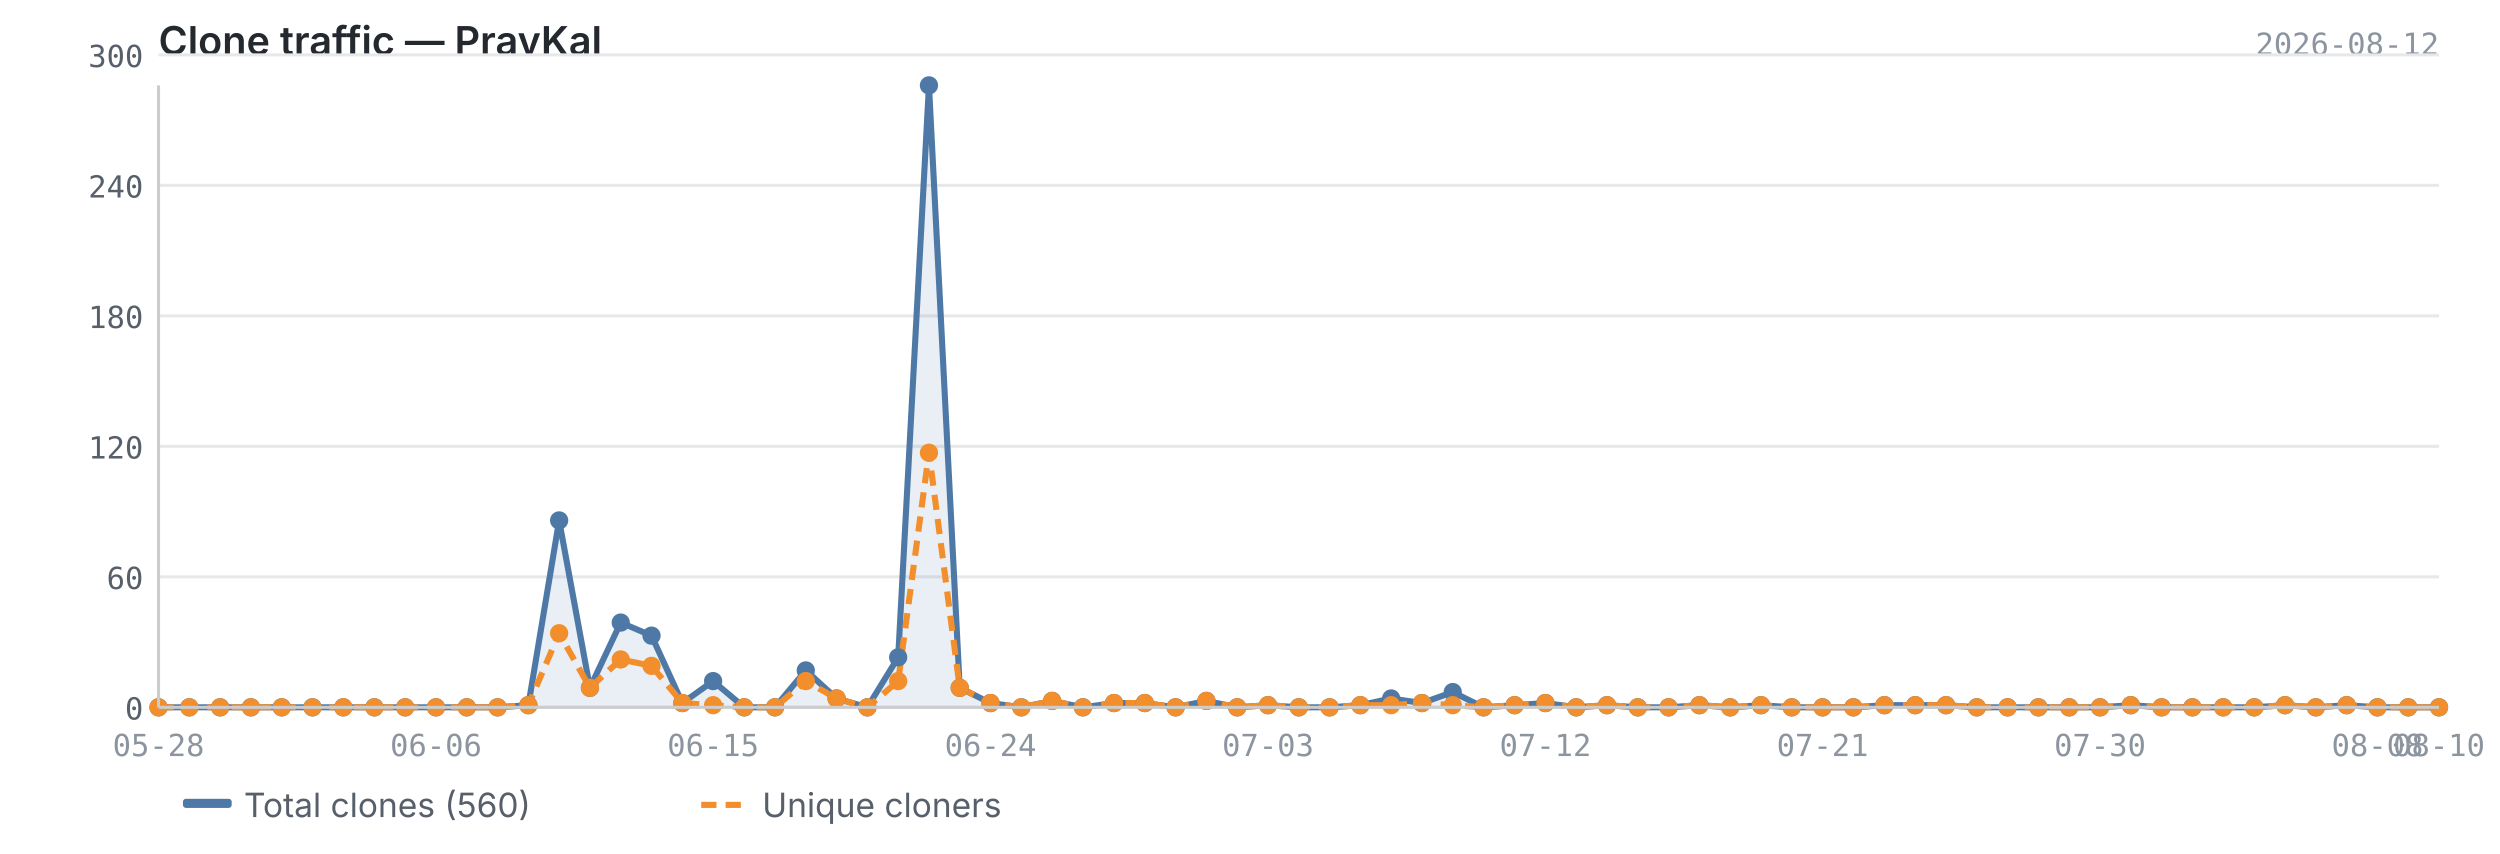
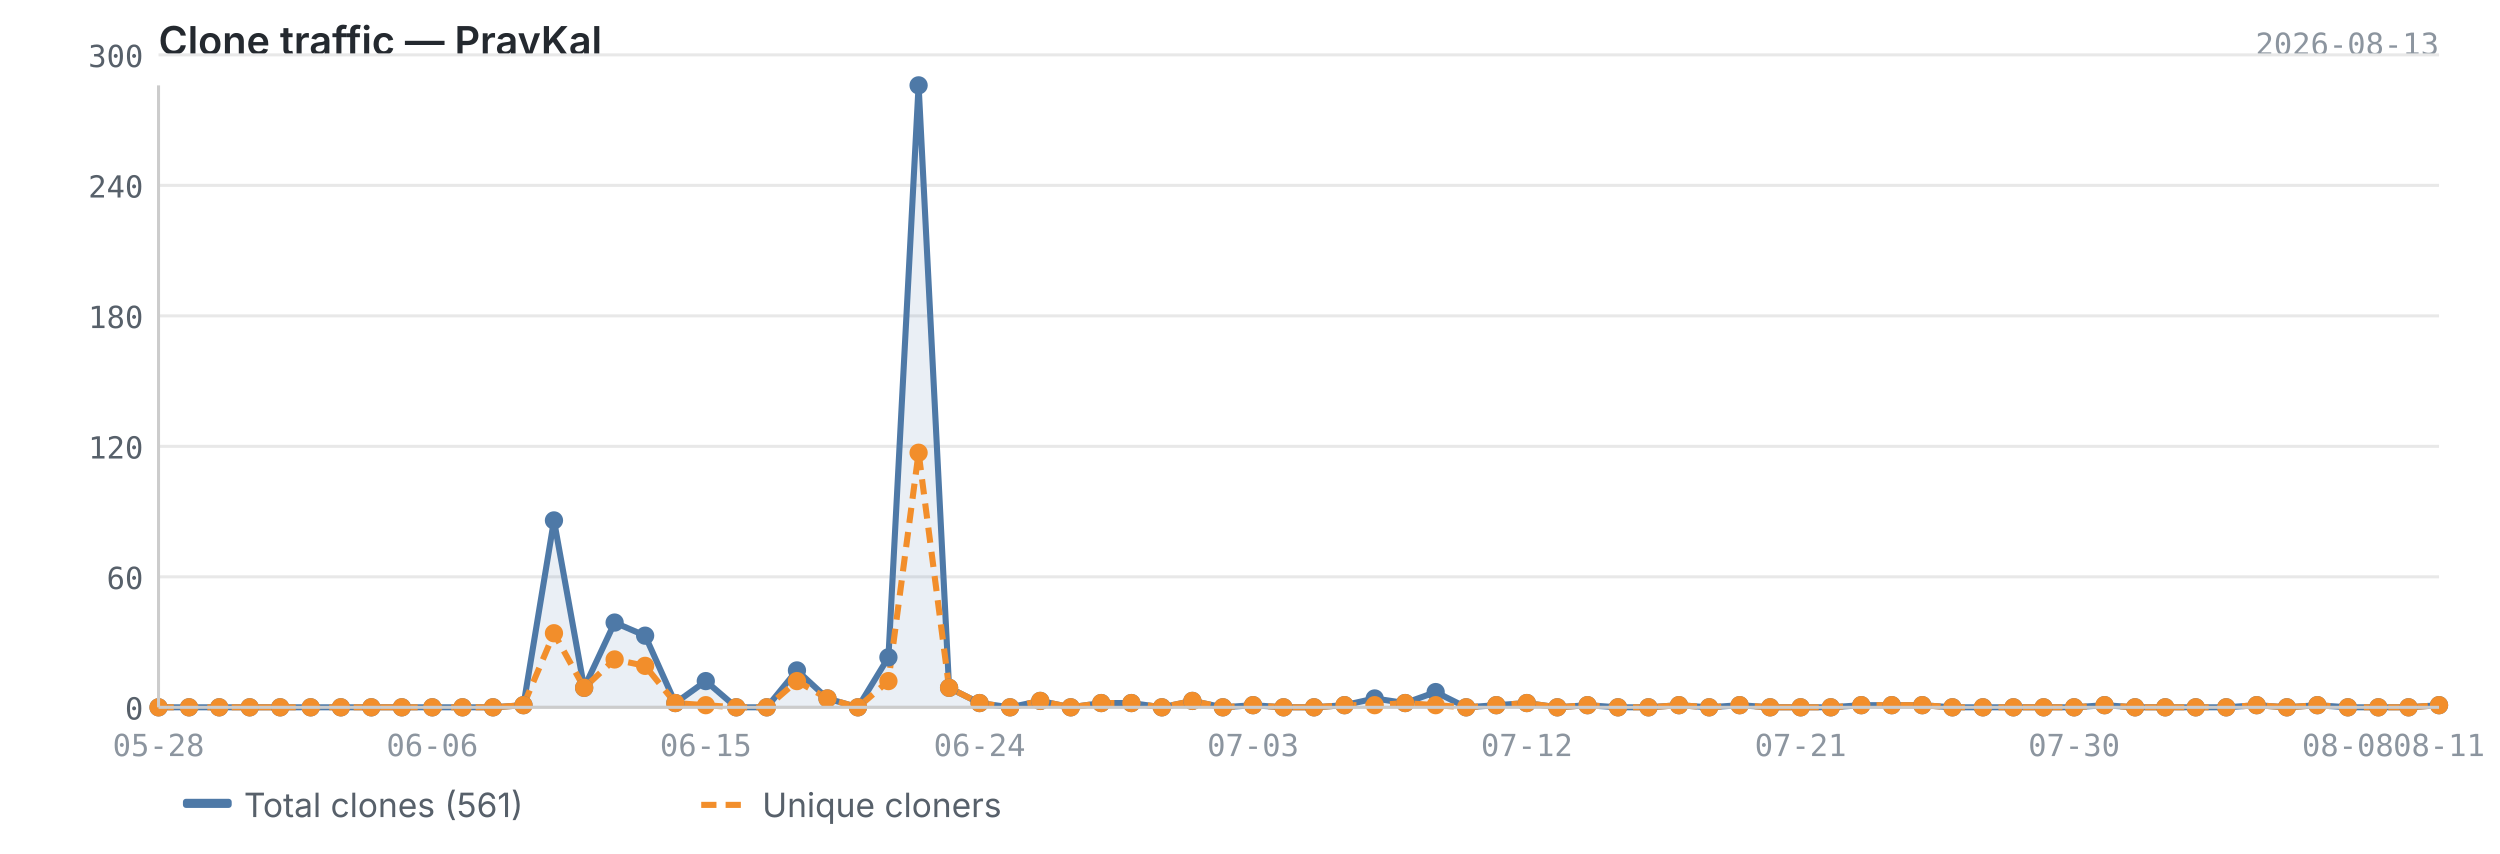
<svg xmlns="http://www.w3.org/2000/svg" viewBox="0 0 820 280" width="820" height="280">
  <text x="52" y="18" font-size="13" font-weight="600" fill="#24292f" font-family="-apple-system, BlinkMacSystemFont, 'Segoe UI', sans-serif">Clone traffic — PravKal</text>
-   <text x="800" y="18" font-size="10" fill="#8c959f" font-family="ui-monospace, SFMono-Regular, 'SF Mono', Menlo, monospace" text-anchor="end">2026-08-12</text>
+   <text x="800" y="18" font-size="10" fill="#8c959f" font-family="ui-monospace, SFMono-Regular, 'SF Mono', Menlo, monospace" text-anchor="end">2026-08-13</text>
  <line x1="52" y1="232.0" x2="800" y2="232.0" stroke="#e8e8e8" stroke-width="1" />
  <line x1="52" y1="189.2" x2="800" y2="189.2" stroke="#e8e8e8" stroke-width="1" />
  <line x1="52" y1="146.4" x2="800" y2="146.4" stroke="#e8e8e8" stroke-width="1" />
  <line x1="52" y1="103.6" x2="800" y2="103.6" stroke="#e8e8e8" stroke-width="1" />
  <line x1="52" y1="60.8" x2="800" y2="60.8" stroke="#e8e8e8" stroke-width="1" />
  <line x1="52" y1="18.0" x2="800" y2="18.0" stroke="#e8e8e8" stroke-width="1" />
-   <path d="M52.0,232.0 L52.0,232.0 L62.1,232.0 L72.2,232.0 L82.3,232.0 L92.4,232.0 L102.5,232.0 L112.6,232.0 L122.8,232.0 L132.9,232.0 L143.0,232.0 L153.1,232.0 L163.2,232.0 L173.3,231.3 L183.4,170.7 L193.5,225.6 L203.6,204.2 L213.7,208.5 L223.8,230.6 L233.9,223.4 L244.1,232.0 L254.2,232.0 L264.3,219.9 L274.4,229.1 L284.5,232.0 L294.6,215.6 L304.7,28.0 L314.8,225.6 L324.9,230.6 L335.0,232.0 L345.1,229.9 L355.2,232.0 L365.4,230.6 L375.5,230.6 L385.6,232.0 L395.7,229.9 L405.8,232.0 L415.9,231.3 L426.0,232.0 L436.1,232.0 L446.2,231.3 L456.3,229.1 L466.4,230.6 L476.5,227.0 L486.6,232.0 L496.8,231.3 L506.9,230.6 L517.0,232.0 L527.1,231.3 L537.2,232.0 L547.3,232.0 L557.4,231.3 L567.5,232.0 L577.6,231.3 L587.7,232.0 L597.8,232.0 L607.9,232.0 L618.1,231.3 L628.2,231.3 L638.3,231.3 L648.4,232.0 L658.5,232.0 L668.6,232.0 L678.7,232.0 L688.8,232.0 L698.9,231.3 L709.0,232.0 L719.1,232.0 L729.2,232.0 L739.4,232.0 L749.5,231.3 L759.6,232.0 L769.7,231.3 L779.8,232.0 L789.9,232.0 L800.0,232.0 L800.0,232.0 L52.0,232.0Z" fill="#4e79a7" opacity="0.12" />
-   <polyline points="52.0,232.0 62.1,232.0 72.2,232.0 82.3,232.0 92.4,232.0 102.5,232.0 112.6,232.0 122.8,232.0 132.9,232.0 143.0,232.0 153.1,232.0 163.2,232.0 173.3,231.3 183.4,170.7 193.5,225.6 203.6,204.2 213.7,208.5 223.8,230.6 233.9,223.4 244.1,232.0 254.2,232.0 264.3,219.9 274.4,229.1 284.5,232.0 294.6,215.6 304.7,28.0 314.8,225.6 324.9,230.6 335.0,232.0 345.1,229.9 355.2,232.0 365.4,230.6 375.5,230.6 385.6,232.0 395.7,229.9 405.8,232.0 415.9,231.3 426.0,232.0 436.1,232.0 446.2,231.3 456.3,229.1 466.4,230.6 476.5,227.0 486.6,232.0 496.8,231.3 506.9,230.6 517.0,232.0 527.1,231.3 537.2,232.0 547.3,232.0 557.4,231.3 567.5,232.0 577.6,231.3 587.7,232.0 597.8,232.0 607.9,232.0 618.1,231.3 628.2,231.3 638.3,231.3 648.4,232.0 658.5,232.0 668.6,232.0 678.7,232.0 688.8,232.0 698.9,231.3 709.0,232.0 719.1,232.0 729.2,232.0 739.4,232.0 749.5,231.3 759.6,232.0 769.7,231.3 779.8,232.0 789.9,232.0 800.0,232.0" fill="none" stroke="#4e79a7" stroke-width="2" stroke-linejoin="round" />
-   <polyline points="52.0,232.0 62.1,232.0 72.2,232.0 82.3,232.0 92.4,232.0 102.5,232.0 112.6,232.0 122.8,232.0 132.9,232.0 143.0,232.0 153.1,232.0 163.2,232.0 173.3,231.3 183.4,207.7 193.5,225.6 203.6,216.3 213.7,218.4 223.8,230.6 233.9,231.3 244.1,232.0 254.2,232.0 264.3,223.4 274.4,229.1 284.5,232.0 294.6,223.4 304.7,148.5 314.8,225.6 324.9,230.6 335.0,232.0 345.1,229.9 355.2,232.0 365.4,230.6 375.5,230.6 385.6,232.0 395.7,229.9 405.8,232.0 415.9,231.3 426.0,232.0 436.1,232.0 446.2,231.3 456.3,231.3 466.4,230.6 476.5,231.3 486.6,232.0 496.8,231.3 506.9,230.6 517.0,232.0 527.1,231.3 537.2,232.0 547.3,232.0 557.4,231.3 567.5,232.0 577.6,231.3 587.7,232.0 597.8,232.0 607.9,232.0 618.1,231.3 628.2,231.3 638.3,231.3 648.4,232.0 658.5,232.0 668.6,232.0 678.7,232.0 688.8,232.0 698.9,231.3 709.0,232.0 719.1,232.0 729.2,232.0 739.4,232.0 749.5,231.3 759.6,232.0 769.7,231.3 779.8,232.0 789.9,232.0 800.0,232.0" fill="none" stroke="#f28e2b" stroke-width="2" stroke-linejoin="round" stroke-dasharray="5,3" />
+   <path d="M52.0,232.0 L52.0,232.0 L62.0,232.0 L71.9,232.0 L81.9,232.0 L91.9,232.0 L101.9,232.0 L111.8,232.0 L121.8,232.0 L131.8,232.0 L141.8,232.0 L151.7,232.0 L161.7,232.0 L171.7,231.3 L181.7,170.7 L191.6,225.6 L201.6,204.2 L211.6,208.5 L221.5,230.6 L231.5,223.4 L241.5,232.0 L251.5,232.0 L261.4,219.9 L271.4,229.1 L281.4,232.0 L291.4,215.6 L301.3,28.0 L311.3,225.6 L321.3,230.6 L331.3,232.0 L341.2,229.9 L351.2,232.0 L361.2,230.6 L371.1,230.6 L381.1,232.0 L391.1,229.9 L401.1,232.0 L411.0,231.3 L421.0,232.0 L431.0,232.0 L441.0,231.3 L450.9,229.1 L460.9,230.6 L470.9,227.0 L480.9,232.0 L490.8,231.3 L500.8,230.6 L510.8,232.0 L520.7,231.3 L530.7,232.0 L540.7,232.0 L550.7,231.3 L560.6,232.0 L570.6,231.3 L580.6,232.0 L590.6,232.0 L600.5,232.0 L610.5,231.3 L620.5,231.3 L630.5,231.3 L640.4,232.0 L650.4,232.0 L660.4,232.0 L670.3,232.0 L680.3,232.0 L690.3,231.3 L700.3,232.0 L710.2,232.0 L720.2,232.0 L730.2,232.0 L740.2,231.3 L750.1,232.0 L760.1,231.3 L770.1,232.0 L780.1,232.0 L790.0,232.0 L800.0,231.3 L800.0,232.0 L52.0,232.0Z" fill="#4e79a7" opacity="0.12" />
+   <polyline points="52.0,232.0 62.0,232.0 71.9,232.0 81.9,232.0 91.9,232.0 101.9,232.0 111.8,232.0 121.8,232.0 131.8,232.0 141.8,232.0 151.7,232.0 161.7,232.0 171.7,231.3 181.7,170.7 191.6,225.6 201.6,204.2 211.6,208.5 221.5,230.6 231.5,223.4 241.5,232.0 251.5,232.0 261.4,219.9 271.4,229.1 281.4,232.0 291.4,215.6 301.3,28.0 311.3,225.6 321.3,230.6 331.3,232.0 341.2,229.9 351.2,232.0 361.2,230.6 371.1,230.6 381.1,232.0 391.1,229.9 401.1,232.0 411.0,231.3 421.0,232.0 431.0,232.0 441.0,231.3 450.9,229.1 460.9,230.6 470.9,227.0 480.9,232.0 490.8,231.3 500.8,230.6 510.8,232.0 520.7,231.3 530.7,232.0 540.7,232.0 550.7,231.3 560.6,232.0 570.6,231.3 580.6,232.0 590.6,232.0 600.5,232.0 610.5,231.3 620.5,231.3 630.5,231.3 640.4,232.0 650.4,232.0 660.4,232.0 670.3,232.0 680.3,232.0 690.3,231.3 700.3,232.0 710.2,232.0 720.2,232.0 730.2,232.0 740.2,231.3 750.1,232.0 760.1,231.3 770.1,232.0 780.1,232.0 790.0,232.0 800.0,231.3" fill="none" stroke="#4e79a7" stroke-width="2" stroke-linejoin="round" />
+   <polyline points="52.0,232.0 62.0,232.0 71.9,232.0 81.9,232.0 91.9,232.0 101.9,232.0 111.8,232.0 121.8,232.0 131.8,232.0 141.8,232.0 151.7,232.0 161.7,232.0 171.7,231.3 181.7,207.7 191.6,225.6 201.6,216.3 211.6,218.4 221.5,230.6 231.5,231.3 241.5,232.0 251.5,232.0 261.4,223.4 271.4,229.1 281.4,232.0 291.4,223.4 301.3,148.5 311.3,225.6 321.3,230.6 331.3,232.0 341.2,229.9 351.2,232.0 361.2,230.6 371.1,230.6 381.1,232.0 391.1,229.9 401.1,232.0 411.0,231.3 421.0,232.0 431.0,232.0 441.0,231.3 450.9,231.3 460.9,230.6 470.9,231.3 480.9,232.0 490.8,231.3 500.8,230.6 510.8,232.0 520.7,231.3 530.7,232.0 540.7,232.0 550.7,231.3 560.6,232.0 570.6,231.3 580.6,232.0 590.6,232.0 600.5,232.0 610.5,231.3 620.5,231.3 630.5,231.3 640.4,232.0 650.4,232.0 660.4,232.0 670.3,232.0 680.3,232.0 690.3,231.3 700.3,232.0 710.2,232.0 720.2,232.0 730.2,232.0 740.2,231.3 750.1,232.0 760.1,231.3 770.1,232.0 780.1,232.0 790.0,232.0 800.0,231.3" fill="none" stroke="#f28e2b" stroke-width="2" stroke-linejoin="round" stroke-dasharray="5,3" />
  <circle cx="52.0" cy="232.0" r="3" fill="#4e79a7" />
-   <circle cx="62.1" cy="232.0" r="3" fill="#4e79a7" />
-   <circle cx="72.2" cy="232.0" r="3" fill="#4e79a7" />
-   <circle cx="82.3" cy="232.0" r="3" fill="#4e79a7" />
-   <circle cx="92.4" cy="232.0" r="3" fill="#4e79a7" />
-   <circle cx="102.5" cy="232.0" r="3" fill="#4e79a7" />
-   <circle cx="112.6" cy="232.0" r="3" fill="#4e79a7" />
-   <circle cx="122.8" cy="232.0" r="3" fill="#4e79a7" />
-   <circle cx="132.9" cy="232.0" r="3" fill="#4e79a7" />
-   <circle cx="143.0" cy="232.0" r="3" fill="#4e79a7" />
-   <circle cx="153.1" cy="232.0" r="3" fill="#4e79a7" />
-   <circle cx="163.2" cy="232.0" r="3" fill="#4e79a7" />
-   <circle cx="173.3" cy="231.3" r="3" fill="#4e79a7" />
-   <circle cx="183.4" cy="170.7" r="3" fill="#4e79a7" />
-   <circle cx="193.5" cy="225.6" r="3" fill="#4e79a7" />
-   <circle cx="203.6" cy="204.2" r="3" fill="#4e79a7" />
-   <circle cx="213.7" cy="208.5" r="3" fill="#4e79a7" />
-   <circle cx="223.8" cy="230.6" r="3" fill="#4e79a7" />
-   <circle cx="233.9" cy="223.4" r="3" fill="#4e79a7" />
-   <circle cx="244.1" cy="232.0" r="3" fill="#4e79a7" />
-   <circle cx="254.2" cy="232.0" r="3" fill="#4e79a7" />
-   <circle cx="264.3" cy="219.9" r="3" fill="#4e79a7" />
-   <circle cx="274.4" cy="229.1" r="3" fill="#4e79a7" />
-   <circle cx="284.5" cy="232.0" r="3" fill="#4e79a7" />
-   <circle cx="294.6" cy="215.6" r="3" fill="#4e79a7" />
-   <circle cx="304.7" cy="28.0" r="3" fill="#4e79a7" />
-   <circle cx="314.8" cy="225.6" r="3" fill="#4e79a7" />
-   <circle cx="324.9" cy="230.6" r="3" fill="#4e79a7" />
-   <circle cx="335.0" cy="232.0" r="3" fill="#4e79a7" />
-   <circle cx="345.1" cy="229.9" r="3" fill="#4e79a7" />
-   <circle cx="355.2" cy="232.0" r="3" fill="#4e79a7" />
-   <circle cx="365.4" cy="230.6" r="3" fill="#4e79a7" />
-   <circle cx="375.5" cy="230.6" r="3" fill="#4e79a7" />
-   <circle cx="385.6" cy="232.0" r="3" fill="#4e79a7" />
-   <circle cx="395.7" cy="229.9" r="3" fill="#4e79a7" />
-   <circle cx="405.8" cy="232.0" r="3" fill="#4e79a7" />
-   <circle cx="415.9" cy="231.3" r="3" fill="#4e79a7" />
-   <circle cx="426.0" cy="232.0" r="3" fill="#4e79a7" />
-   <circle cx="436.1" cy="232.0" r="3" fill="#4e79a7" />
-   <circle cx="446.2" cy="231.3" r="3" fill="#4e79a7" />
-   <circle cx="456.3" cy="229.1" r="3" fill="#4e79a7" />
-   <circle cx="466.4" cy="230.6" r="3" fill="#4e79a7" />
-   <circle cx="476.5" cy="227.0" r="3" fill="#4e79a7" />
-   <circle cx="486.6" cy="232.0" r="3" fill="#4e79a7" />
-   <circle cx="496.8" cy="231.3" r="3" fill="#4e79a7" />
-   <circle cx="506.9" cy="230.6" r="3" fill="#4e79a7" />
-   <circle cx="517.0" cy="232.0" r="3" fill="#4e79a7" />
-   <circle cx="527.1" cy="231.3" r="3" fill="#4e79a7" />
-   <circle cx="537.2" cy="232.0" r="3" fill="#4e79a7" />
-   <circle cx="547.3" cy="232.0" r="3" fill="#4e79a7" />
-   <circle cx="557.4" cy="231.3" r="3" fill="#4e79a7" />
-   <circle cx="567.5" cy="232.0" r="3" fill="#4e79a7" />
-   <circle cx="577.6" cy="231.3" r="3" fill="#4e79a7" />
-   <circle cx="587.7" cy="232.0" r="3" fill="#4e79a7" />
-   <circle cx="597.8" cy="232.0" r="3" fill="#4e79a7" />
-   <circle cx="607.9" cy="232.0" r="3" fill="#4e79a7" />
-   <circle cx="618.1" cy="231.3" r="3" fill="#4e79a7" />
-   <circle cx="628.2" cy="231.3" r="3" fill="#4e79a7" />
-   <circle cx="638.3" cy="231.3" r="3" fill="#4e79a7" />
-   <circle cx="648.4" cy="232.0" r="3" fill="#4e79a7" />
-   <circle cx="658.5" cy="232.0" r="3" fill="#4e79a7" />
-   <circle cx="668.6" cy="232.0" r="3" fill="#4e79a7" />
-   <circle cx="678.7" cy="232.0" r="3" fill="#4e79a7" />
-   <circle cx="688.8" cy="232.0" r="3" fill="#4e79a7" />
-   <circle cx="698.9" cy="231.3" r="3" fill="#4e79a7" />
-   <circle cx="709.0" cy="232.0" r="3" fill="#4e79a7" />
-   <circle cx="719.1" cy="232.0" r="3" fill="#4e79a7" />
-   <circle cx="729.2" cy="232.0" r="3" fill="#4e79a7" />
-   <circle cx="739.4" cy="232.0" r="3" fill="#4e79a7" />
-   <circle cx="749.5" cy="231.3" r="3" fill="#4e79a7" />
-   <circle cx="759.6" cy="232.0" r="3" fill="#4e79a7" />
-   <circle cx="769.7" cy="231.3" r="3" fill="#4e79a7" />
-   <circle cx="779.8" cy="232.0" r="3" fill="#4e79a7" />
-   <circle cx="789.9" cy="232.0" r="3" fill="#4e79a7" />
-   <circle cx="800.0" cy="232.0" r="3" fill="#4e79a7" />
+   <circle cx="62.0" cy="232.0" r="3" fill="#4e79a7" />
+   <circle cx="71.9" cy="232.0" r="3" fill="#4e79a7" />
+   <circle cx="81.9" cy="232.0" r="3" fill="#4e79a7" />
+   <circle cx="91.9" cy="232.0" r="3" fill="#4e79a7" />
+   <circle cx="101.9" cy="232.0" r="3" fill="#4e79a7" />
+   <circle cx="111.8" cy="232.0" r="3" fill="#4e79a7" />
+   <circle cx="121.8" cy="232.0" r="3" fill="#4e79a7" />
+   <circle cx="131.8" cy="232.0" r="3" fill="#4e79a7" />
+   <circle cx="141.8" cy="232.0" r="3" fill="#4e79a7" />
+   <circle cx="151.7" cy="232.0" r="3" fill="#4e79a7" />
+   <circle cx="161.7" cy="232.0" r="3" fill="#4e79a7" />
+   <circle cx="171.7" cy="231.3" r="3" fill="#4e79a7" />
+   <circle cx="181.7" cy="170.7" r="3" fill="#4e79a7" />
+   <circle cx="191.6" cy="225.6" r="3" fill="#4e79a7" />
+   <circle cx="201.6" cy="204.2" r="3" fill="#4e79a7" />
+   <circle cx="211.6" cy="208.5" r="3" fill="#4e79a7" />
+   <circle cx="221.5" cy="230.6" r="3" fill="#4e79a7" />
+   <circle cx="231.5" cy="223.4" r="3" fill="#4e79a7" />
+   <circle cx="241.5" cy="232.0" r="3" fill="#4e79a7" />
+   <circle cx="251.5" cy="232.0" r="3" fill="#4e79a7" />
+   <circle cx="261.4" cy="219.9" r="3" fill="#4e79a7" />
+   <circle cx="271.4" cy="229.1" r="3" fill="#4e79a7" />
+   <circle cx="281.4" cy="232.0" r="3" fill="#4e79a7" />
+   <circle cx="291.4" cy="215.6" r="3" fill="#4e79a7" />
+   <circle cx="301.3" cy="28.0" r="3" fill="#4e79a7" />
+   <circle cx="311.3" cy="225.6" r="3" fill="#4e79a7" />
+   <circle cx="321.3" cy="230.6" r="3" fill="#4e79a7" />
+   <circle cx="331.3" cy="232.0" r="3" fill="#4e79a7" />
+   <circle cx="341.2" cy="229.9" r="3" fill="#4e79a7" />
+   <circle cx="351.2" cy="232.0" r="3" fill="#4e79a7" />
+   <circle cx="361.2" cy="230.6" r="3" fill="#4e79a7" />
+   <circle cx="371.1" cy="230.6" r="3" fill="#4e79a7" />
+   <circle cx="381.1" cy="232.0" r="3" fill="#4e79a7" />
+   <circle cx="391.1" cy="229.9" r="3" fill="#4e79a7" />
+   <circle cx="401.1" cy="232.0" r="3" fill="#4e79a7" />
+   <circle cx="411.0" cy="231.3" r="3" fill="#4e79a7" />
+   <circle cx="421.0" cy="232.0" r="3" fill="#4e79a7" />
+   <circle cx="431.0" cy="232.0" r="3" fill="#4e79a7" />
+   <circle cx="441.0" cy="231.3" r="3" fill="#4e79a7" />
+   <circle cx="450.9" cy="229.1" r="3" fill="#4e79a7" />
+   <circle cx="460.9" cy="230.6" r="3" fill="#4e79a7" />
+   <circle cx="470.9" cy="227.0" r="3" fill="#4e79a7" />
+   <circle cx="480.9" cy="232.0" r="3" fill="#4e79a7" />
+   <circle cx="490.8" cy="231.3" r="3" fill="#4e79a7" />
+   <circle cx="500.8" cy="230.6" r="3" fill="#4e79a7" />
+   <circle cx="510.8" cy="232.0" r="3" fill="#4e79a7" />
+   <circle cx="520.7" cy="231.3" r="3" fill="#4e79a7" />
+   <circle cx="530.7" cy="232.0" r="3" fill="#4e79a7" />
+   <circle cx="540.7" cy="232.0" r="3" fill="#4e79a7" />
+   <circle cx="550.7" cy="231.3" r="3" fill="#4e79a7" />
+   <circle cx="560.6" cy="232.0" r="3" fill="#4e79a7" />
+   <circle cx="570.6" cy="231.3" r="3" fill="#4e79a7" />
+   <circle cx="580.6" cy="232.0" r="3" fill="#4e79a7" />
+   <circle cx="590.6" cy="232.0" r="3" fill="#4e79a7" />
+   <circle cx="600.5" cy="232.0" r="3" fill="#4e79a7" />
+   <circle cx="610.5" cy="231.3" r="3" fill="#4e79a7" />
+   <circle cx="620.5" cy="231.3" r="3" fill="#4e79a7" />
+   <circle cx="630.5" cy="231.3" r="3" fill="#4e79a7" />
+   <circle cx="640.4" cy="232.0" r="3" fill="#4e79a7" />
+   <circle cx="650.4" cy="232.0" r="3" fill="#4e79a7" />
+   <circle cx="660.4" cy="232.0" r="3" fill="#4e79a7" />
+   <circle cx="670.3" cy="232.0" r="3" fill="#4e79a7" />
+   <circle cx="680.3" cy="232.0" r="3" fill="#4e79a7" />
+   <circle cx="690.3" cy="231.3" r="3" fill="#4e79a7" />
+   <circle cx="700.3" cy="232.0" r="3" fill="#4e79a7" />
+   <circle cx="710.2" cy="232.0" r="3" fill="#4e79a7" />
+   <circle cx="720.2" cy="232.0" r="3" fill="#4e79a7" />
+   <circle cx="730.2" cy="232.0" r="3" fill="#4e79a7" />
+   <circle cx="740.2" cy="231.3" r="3" fill="#4e79a7" />
+   <circle cx="750.1" cy="232.0" r="3" fill="#4e79a7" />
+   <circle cx="760.1" cy="231.3" r="3" fill="#4e79a7" />
+   <circle cx="770.1" cy="232.0" r="3" fill="#4e79a7" />
+   <circle cx="780.1" cy="232.0" r="3" fill="#4e79a7" />
+   <circle cx="790.0" cy="232.0" r="3" fill="#4e79a7" />
+   <circle cx="800.0" cy="231.3" r="3" fill="#4e79a7" />
  <circle cx="52.0" cy="232.0" r="3" fill="#f28e2b" />
-   <circle cx="62.1" cy="232.0" r="3" fill="#f28e2b" />
-   <circle cx="72.2" cy="232.0" r="3" fill="#f28e2b" />
-   <circle cx="82.3" cy="232.0" r="3" fill="#f28e2b" />
-   <circle cx="92.4" cy="232.0" r="3" fill="#f28e2b" />
-   <circle cx="102.5" cy="232.0" r="3" fill="#f28e2b" />
-   <circle cx="112.6" cy="232.0" r="3" fill="#f28e2b" />
-   <circle cx="122.8" cy="232.0" r="3" fill="#f28e2b" />
-   <circle cx="132.9" cy="232.0" r="3" fill="#f28e2b" />
-   <circle cx="143.0" cy="232.0" r="3" fill="#f28e2b" />
-   <circle cx="153.1" cy="232.0" r="3" fill="#f28e2b" />
-   <circle cx="163.2" cy="232.0" r="3" fill="#f28e2b" />
-   <circle cx="173.3" cy="231.3" r="3" fill="#f28e2b" />
-   <circle cx="183.4" cy="207.7" r="3" fill="#f28e2b" />
-   <circle cx="193.5" cy="225.6" r="3" fill="#f28e2b" />
-   <circle cx="203.6" cy="216.3" r="3" fill="#f28e2b" />
-   <circle cx="213.7" cy="218.4" r="3" fill="#f28e2b" />
-   <circle cx="223.8" cy="230.6" r="3" fill="#f28e2b" />
-   <circle cx="233.9" cy="231.3" r="3" fill="#f28e2b" />
-   <circle cx="244.1" cy="232.0" r="3" fill="#f28e2b" />
-   <circle cx="254.2" cy="232.0" r="3" fill="#f28e2b" />
-   <circle cx="264.3" cy="223.4" r="3" fill="#f28e2b" />
-   <circle cx="274.4" cy="229.1" r="3" fill="#f28e2b" />
-   <circle cx="284.5" cy="232.0" r="3" fill="#f28e2b" />
-   <circle cx="294.6" cy="223.4" r="3" fill="#f28e2b" />
-   <circle cx="304.7" cy="148.5" r="3" fill="#f28e2b" />
-   <circle cx="314.8" cy="225.6" r="3" fill="#f28e2b" />
-   <circle cx="324.9" cy="230.6" r="3" fill="#f28e2b" />
-   <circle cx="335.0" cy="232.0" r="3" fill="#f28e2b" />
-   <circle cx="345.1" cy="229.9" r="3" fill="#f28e2b" />
-   <circle cx="355.2" cy="232.0" r="3" fill="#f28e2b" />
-   <circle cx="365.4" cy="230.6" r="3" fill="#f28e2b" />
-   <circle cx="375.5" cy="230.6" r="3" fill="#f28e2b" />
-   <circle cx="385.6" cy="232.0" r="3" fill="#f28e2b" />
-   <circle cx="395.7" cy="229.9" r="3" fill="#f28e2b" />
-   <circle cx="405.8" cy="232.0" r="3" fill="#f28e2b" />
-   <circle cx="415.9" cy="231.3" r="3" fill="#f28e2b" />
-   <circle cx="426.0" cy="232.0" r="3" fill="#f28e2b" />
-   <circle cx="436.1" cy="232.0" r="3" fill="#f28e2b" />
-   <circle cx="446.2" cy="231.3" r="3" fill="#f28e2b" />
-   <circle cx="456.3" cy="231.3" r="3" fill="#f28e2b" />
-   <circle cx="466.4" cy="230.6" r="3" fill="#f28e2b" />
-   <circle cx="476.5" cy="231.3" r="3" fill="#f28e2b" />
-   <circle cx="486.6" cy="232.0" r="3" fill="#f28e2b" />
-   <circle cx="496.8" cy="231.3" r="3" fill="#f28e2b" />
-   <circle cx="506.9" cy="230.6" r="3" fill="#f28e2b" />
-   <circle cx="517.0" cy="232.0" r="3" fill="#f28e2b" />
-   <circle cx="527.1" cy="231.3" r="3" fill="#f28e2b" />
-   <circle cx="537.2" cy="232.0" r="3" fill="#f28e2b" />
-   <circle cx="547.3" cy="232.0" r="3" fill="#f28e2b" />
-   <circle cx="557.4" cy="231.3" r="3" fill="#f28e2b" />
-   <circle cx="567.5" cy="232.0" r="3" fill="#f28e2b" />
-   <circle cx="577.6" cy="231.3" r="3" fill="#f28e2b" />
-   <circle cx="587.7" cy="232.0" r="3" fill="#f28e2b" />
-   <circle cx="597.8" cy="232.0" r="3" fill="#f28e2b" />
-   <circle cx="607.9" cy="232.0" r="3" fill="#f28e2b" />
-   <circle cx="618.1" cy="231.3" r="3" fill="#f28e2b" />
-   <circle cx="628.2" cy="231.3" r="3" fill="#f28e2b" />
-   <circle cx="638.3" cy="231.3" r="3" fill="#f28e2b" />
-   <circle cx="648.4" cy="232.0" r="3" fill="#f28e2b" />
-   <circle cx="658.5" cy="232.0" r="3" fill="#f28e2b" />
-   <circle cx="668.6" cy="232.0" r="3" fill="#f28e2b" />
-   <circle cx="678.7" cy="232.0" r="3" fill="#f28e2b" />
-   <circle cx="688.8" cy="232.0" r="3" fill="#f28e2b" />
-   <circle cx="698.9" cy="231.3" r="3" fill="#f28e2b" />
-   <circle cx="709.0" cy="232.0" r="3" fill="#f28e2b" />
-   <circle cx="719.1" cy="232.0" r="3" fill="#f28e2b" />
-   <circle cx="729.2" cy="232.0" r="3" fill="#f28e2b" />
-   <circle cx="739.4" cy="232.0" r="3" fill="#f28e2b" />
-   <circle cx="749.5" cy="231.3" r="3" fill="#f28e2b" />
-   <circle cx="759.6" cy="232.0" r="3" fill="#f28e2b" />
-   <circle cx="769.7" cy="231.3" r="3" fill="#f28e2b" />
-   <circle cx="779.8" cy="232.0" r="3" fill="#f28e2b" />
-   <circle cx="789.9" cy="232.0" r="3" fill="#f28e2b" />
-   <circle cx="800.0" cy="232.0" r="3" fill="#f28e2b" />
+   <circle cx="62.0" cy="232.0" r="3" fill="#f28e2b" />
+   <circle cx="71.9" cy="232.0" r="3" fill="#f28e2b" />
+   <circle cx="81.9" cy="232.0" r="3" fill="#f28e2b" />
+   <circle cx="91.9" cy="232.0" r="3" fill="#f28e2b" />
+   <circle cx="101.9" cy="232.0" r="3" fill="#f28e2b" />
+   <circle cx="111.8" cy="232.0" r="3" fill="#f28e2b" />
+   <circle cx="121.8" cy="232.0" r="3" fill="#f28e2b" />
+   <circle cx="131.8" cy="232.0" r="3" fill="#f28e2b" />
+   <circle cx="141.8" cy="232.0" r="3" fill="#f28e2b" />
+   <circle cx="151.7" cy="232.0" r="3" fill="#f28e2b" />
+   <circle cx="161.7" cy="232.0" r="3" fill="#f28e2b" />
+   <circle cx="171.7" cy="231.3" r="3" fill="#f28e2b" />
+   <circle cx="181.7" cy="207.7" r="3" fill="#f28e2b" />
+   <circle cx="191.6" cy="225.6" r="3" fill="#f28e2b" />
+   <circle cx="201.6" cy="216.3" r="3" fill="#f28e2b" />
+   <circle cx="211.6" cy="218.4" r="3" fill="#f28e2b" />
+   <circle cx="221.5" cy="230.6" r="3" fill="#f28e2b" />
+   <circle cx="231.5" cy="231.3" r="3" fill="#f28e2b" />
+   <circle cx="241.5" cy="232.0" r="3" fill="#f28e2b" />
+   <circle cx="251.5" cy="232.0" r="3" fill="#f28e2b" />
+   <circle cx="261.4" cy="223.4" r="3" fill="#f28e2b" />
+   <circle cx="271.4" cy="229.1" r="3" fill="#f28e2b" />
+   <circle cx="281.4" cy="232.0" r="3" fill="#f28e2b" />
+   <circle cx="291.4" cy="223.4" r="3" fill="#f28e2b" />
+   <circle cx="301.3" cy="148.5" r="3" fill="#f28e2b" />
+   <circle cx="311.3" cy="225.6" r="3" fill="#f28e2b" />
+   <circle cx="321.3" cy="230.6" r="3" fill="#f28e2b" />
+   <circle cx="331.3" cy="232.0" r="3" fill="#f28e2b" />
+   <circle cx="341.2" cy="229.9" r="3" fill="#f28e2b" />
+   <circle cx="351.2" cy="232.0" r="3" fill="#f28e2b" />
+   <circle cx="361.2" cy="230.6" r="3" fill="#f28e2b" />
+   <circle cx="371.1" cy="230.6" r="3" fill="#f28e2b" />
+   <circle cx="381.1" cy="232.0" r="3" fill="#f28e2b" />
+   <circle cx="391.1" cy="229.9" r="3" fill="#f28e2b" />
+   <circle cx="401.1" cy="232.0" r="3" fill="#f28e2b" />
+   <circle cx="411.0" cy="231.3" r="3" fill="#f28e2b" />
+   <circle cx="421.0" cy="232.0" r="3" fill="#f28e2b" />
+   <circle cx="431.0" cy="232.0" r="3" fill="#f28e2b" />
+   <circle cx="441.0" cy="231.3" r="3" fill="#f28e2b" />
+   <circle cx="450.9" cy="231.3" r="3" fill="#f28e2b" />
+   <circle cx="460.9" cy="230.6" r="3" fill="#f28e2b" />
+   <circle cx="470.9" cy="231.3" r="3" fill="#f28e2b" />
+   <circle cx="480.9" cy="232.0" r="3" fill="#f28e2b" />
+   <circle cx="490.8" cy="231.3" r="3" fill="#f28e2b" />
+   <circle cx="500.8" cy="230.6" r="3" fill="#f28e2b" />
+   <circle cx="510.8" cy="232.0" r="3" fill="#f28e2b" />
+   <circle cx="520.7" cy="231.3" r="3" fill="#f28e2b" />
+   <circle cx="530.7" cy="232.0" r="3" fill="#f28e2b" />
+   <circle cx="540.7" cy="232.0" r="3" fill="#f28e2b" />
+   <circle cx="550.7" cy="231.3" r="3" fill="#f28e2b" />
+   <circle cx="560.6" cy="232.0" r="3" fill="#f28e2b" />
+   <circle cx="570.6" cy="231.3" r="3" fill="#f28e2b" />
+   <circle cx="580.6" cy="232.0" r="3" fill="#f28e2b" />
+   <circle cx="590.6" cy="232.0" r="3" fill="#f28e2b" />
+   <circle cx="600.5" cy="232.0" r="3" fill="#f28e2b" />
+   <circle cx="610.5" cy="231.3" r="3" fill="#f28e2b" />
+   <circle cx="620.5" cy="231.3" r="3" fill="#f28e2b" />
+   <circle cx="630.5" cy="231.3" r="3" fill="#f28e2b" />
+   <circle cx="640.4" cy="232.0" r="3" fill="#f28e2b" />
+   <circle cx="650.4" cy="232.0" r="3" fill="#f28e2b" />
+   <circle cx="660.4" cy="232.0" r="3" fill="#f28e2b" />
+   <circle cx="670.3" cy="232.0" r="3" fill="#f28e2b" />
+   <circle cx="680.3" cy="232.0" r="3" fill="#f28e2b" />
+   <circle cx="690.3" cy="231.3" r="3" fill="#f28e2b" />
+   <circle cx="700.3" cy="232.0" r="3" fill="#f28e2b" />
+   <circle cx="710.2" cy="232.0" r="3" fill="#f28e2b" />
+   <circle cx="720.2" cy="232.0" r="3" fill="#f28e2b" />
+   <circle cx="730.2" cy="232.0" r="3" fill="#f28e2b" />
+   <circle cx="740.2" cy="231.3" r="3" fill="#f28e2b" />
+   <circle cx="750.1" cy="232.0" r="3" fill="#f28e2b" />
+   <circle cx="760.1" cy="231.3" r="3" fill="#f28e2b" />
+   <circle cx="770.1" cy="232.0" r="3" fill="#f28e2b" />
+   <circle cx="780.1" cy="232.0" r="3" fill="#f28e2b" />
+   <circle cx="790.0" cy="232.0" r="3" fill="#f28e2b" />
+   <circle cx="800.0" cy="231.3" r="3" fill="#f28e2b" />
  <line x1="52" y1="28" x2="52" y2="232" stroke="#cccccc" stroke-width="1" />
  <line x1="52" y1="232" x2="800" y2="232" stroke="#cccccc" stroke-width="1" />
  <text x="47" y="236.0" text-anchor="end" font-size="10" fill="#57606a" font-family="ui-monospace, SFMono-Regular, 'SF Mono', Menlo, monospace">0</text>
  <text x="47" y="193.2" text-anchor="end" font-size="10" fill="#57606a" font-family="ui-monospace, SFMono-Regular, 'SF Mono', Menlo, monospace">60</text>
  <text x="47" y="150.4" text-anchor="end" font-size="10" fill="#57606a" font-family="ui-monospace, SFMono-Regular, 'SF Mono', Menlo, monospace">120</text>
  <text x="47" y="107.6" text-anchor="end" font-size="10" fill="#57606a" font-family="ui-monospace, SFMono-Regular, 'SF Mono', Menlo, monospace">180</text>
  <text x="47" y="64.8" text-anchor="end" font-size="10" fill="#57606a" font-family="ui-monospace, SFMono-Regular, 'SF Mono', Menlo, monospace">240</text>
  <text x="47" y="22.0" text-anchor="end" font-size="10" fill="#57606a" font-family="ui-monospace, SFMono-Regular, 'SF Mono', Menlo, monospace">300</text>
  <text x="52.0" y="248" text-anchor="middle" font-size="10" fill="#8c959f" font-family="ui-monospace, SFMono-Regular, 'SF Mono', Menlo, monospace">05-28</text>
-   <text x="415.9" y="248" text-anchor="middle" font-size="10" fill="#8c959f" font-family="ui-monospace, SFMono-Regular, 'SF Mono', Menlo, monospace">07-03</text>
-   <text x="779.8" y="248" text-anchor="middle" font-size="10" fill="#8c959f" font-family="ui-monospace, SFMono-Regular, 'SF Mono', Menlo, monospace">08-08</text>
-   <text x="143.0" y="248" text-anchor="middle" font-size="10" fill="#8c959f" font-family="ui-monospace, SFMono-Regular, 'SF Mono', Menlo, monospace">06-06</text>
-   <text x="800.0" y="248" text-anchor="middle" font-size="10" fill="#8c959f" font-family="ui-monospace, SFMono-Regular, 'SF Mono', Menlo, monospace">08-10</text>
-   <text x="506.9" y="248" text-anchor="middle" font-size="10" fill="#8c959f" font-family="ui-monospace, SFMono-Regular, 'SF Mono', Menlo, monospace">07-12</text>
-   <text x="233.9" y="248" text-anchor="middle" font-size="10" fill="#8c959f" font-family="ui-monospace, SFMono-Regular, 'SF Mono', Menlo, monospace">06-15</text>
-   <text x="597.8" y="248" text-anchor="middle" font-size="10" fill="#8c959f" font-family="ui-monospace, SFMono-Regular, 'SF Mono', Menlo, monospace">07-21</text>
-   <text x="324.9" y="248" text-anchor="middle" font-size="10" fill="#8c959f" font-family="ui-monospace, SFMono-Regular, 'SF Mono', Menlo, monospace">06-24</text>
-   <text x="688.8" y="248" text-anchor="middle" font-size="10" fill="#8c959f" font-family="ui-monospace, SFMono-Regular, 'SF Mono', Menlo, monospace">07-30</text>
+   <text x="411.0" y="248" text-anchor="middle" font-size="10" fill="#8c959f" font-family="ui-monospace, SFMono-Regular, 'SF Mono', Menlo, monospace">07-03</text>
+   <text x="770.1" y="248" text-anchor="middle" font-size="10" fill="#8c959f" font-family="ui-monospace, SFMono-Regular, 'SF Mono', Menlo, monospace">08-08</text>
+   <text x="141.8" y="248" text-anchor="middle" font-size="10" fill="#8c959f" font-family="ui-monospace, SFMono-Regular, 'SF Mono', Menlo, monospace">06-06</text>
+   <text x="800.0" y="248" text-anchor="middle" font-size="10" fill="#8c959f" font-family="ui-monospace, SFMono-Regular, 'SF Mono', Menlo, monospace">08-11</text>
+   <text x="500.8" y="248" text-anchor="middle" font-size="10" fill="#8c959f" font-family="ui-monospace, SFMono-Regular, 'SF Mono', Menlo, monospace">07-12</text>
+   <text x="231.5" y="248" text-anchor="middle" font-size="10" fill="#8c959f" font-family="ui-monospace, SFMono-Regular, 'SF Mono', Menlo, monospace">06-15</text>
+   <text x="590.6" y="248" text-anchor="middle" font-size="10" fill="#8c959f" font-family="ui-monospace, SFMono-Regular, 'SF Mono', Menlo, monospace">07-21</text>
+   <text x="321.3" y="248" text-anchor="middle" font-size="10" fill="#8c959f" font-family="ui-monospace, SFMono-Regular, 'SF Mono', Menlo, monospace">06-24</text>
+   <text x="680.3" y="248" text-anchor="middle" font-size="10" fill="#8c959f" font-family="ui-monospace, SFMono-Regular, 'SF Mono', Menlo, monospace">07-30</text>
  <rect x="60" y="262" width="16" height="3" fill="#4e79a7" rx="1" />
-   <text x="80" y="268" font-size="11" fill="#57606a" font-family="-apple-system, BlinkMacSystemFont, 'Segoe UI', sans-serif">Total clones (560)</text>
+   <text x="80" y="268" font-size="11" fill="#57606a" font-family="-apple-system, BlinkMacSystemFont, 'Segoe UI', sans-serif">Total clones (561)</text>
  <line x1="230" y1="264" x2="246" y2="264" stroke="#f28e2b" stroke-width="2" stroke-dasharray="5,3" />
  <text x="250" y="268" font-size="11" fill="#57606a" font-family="-apple-system, BlinkMacSystemFont, 'Segoe UI', sans-serif">Unique cloners</text>
</svg>
